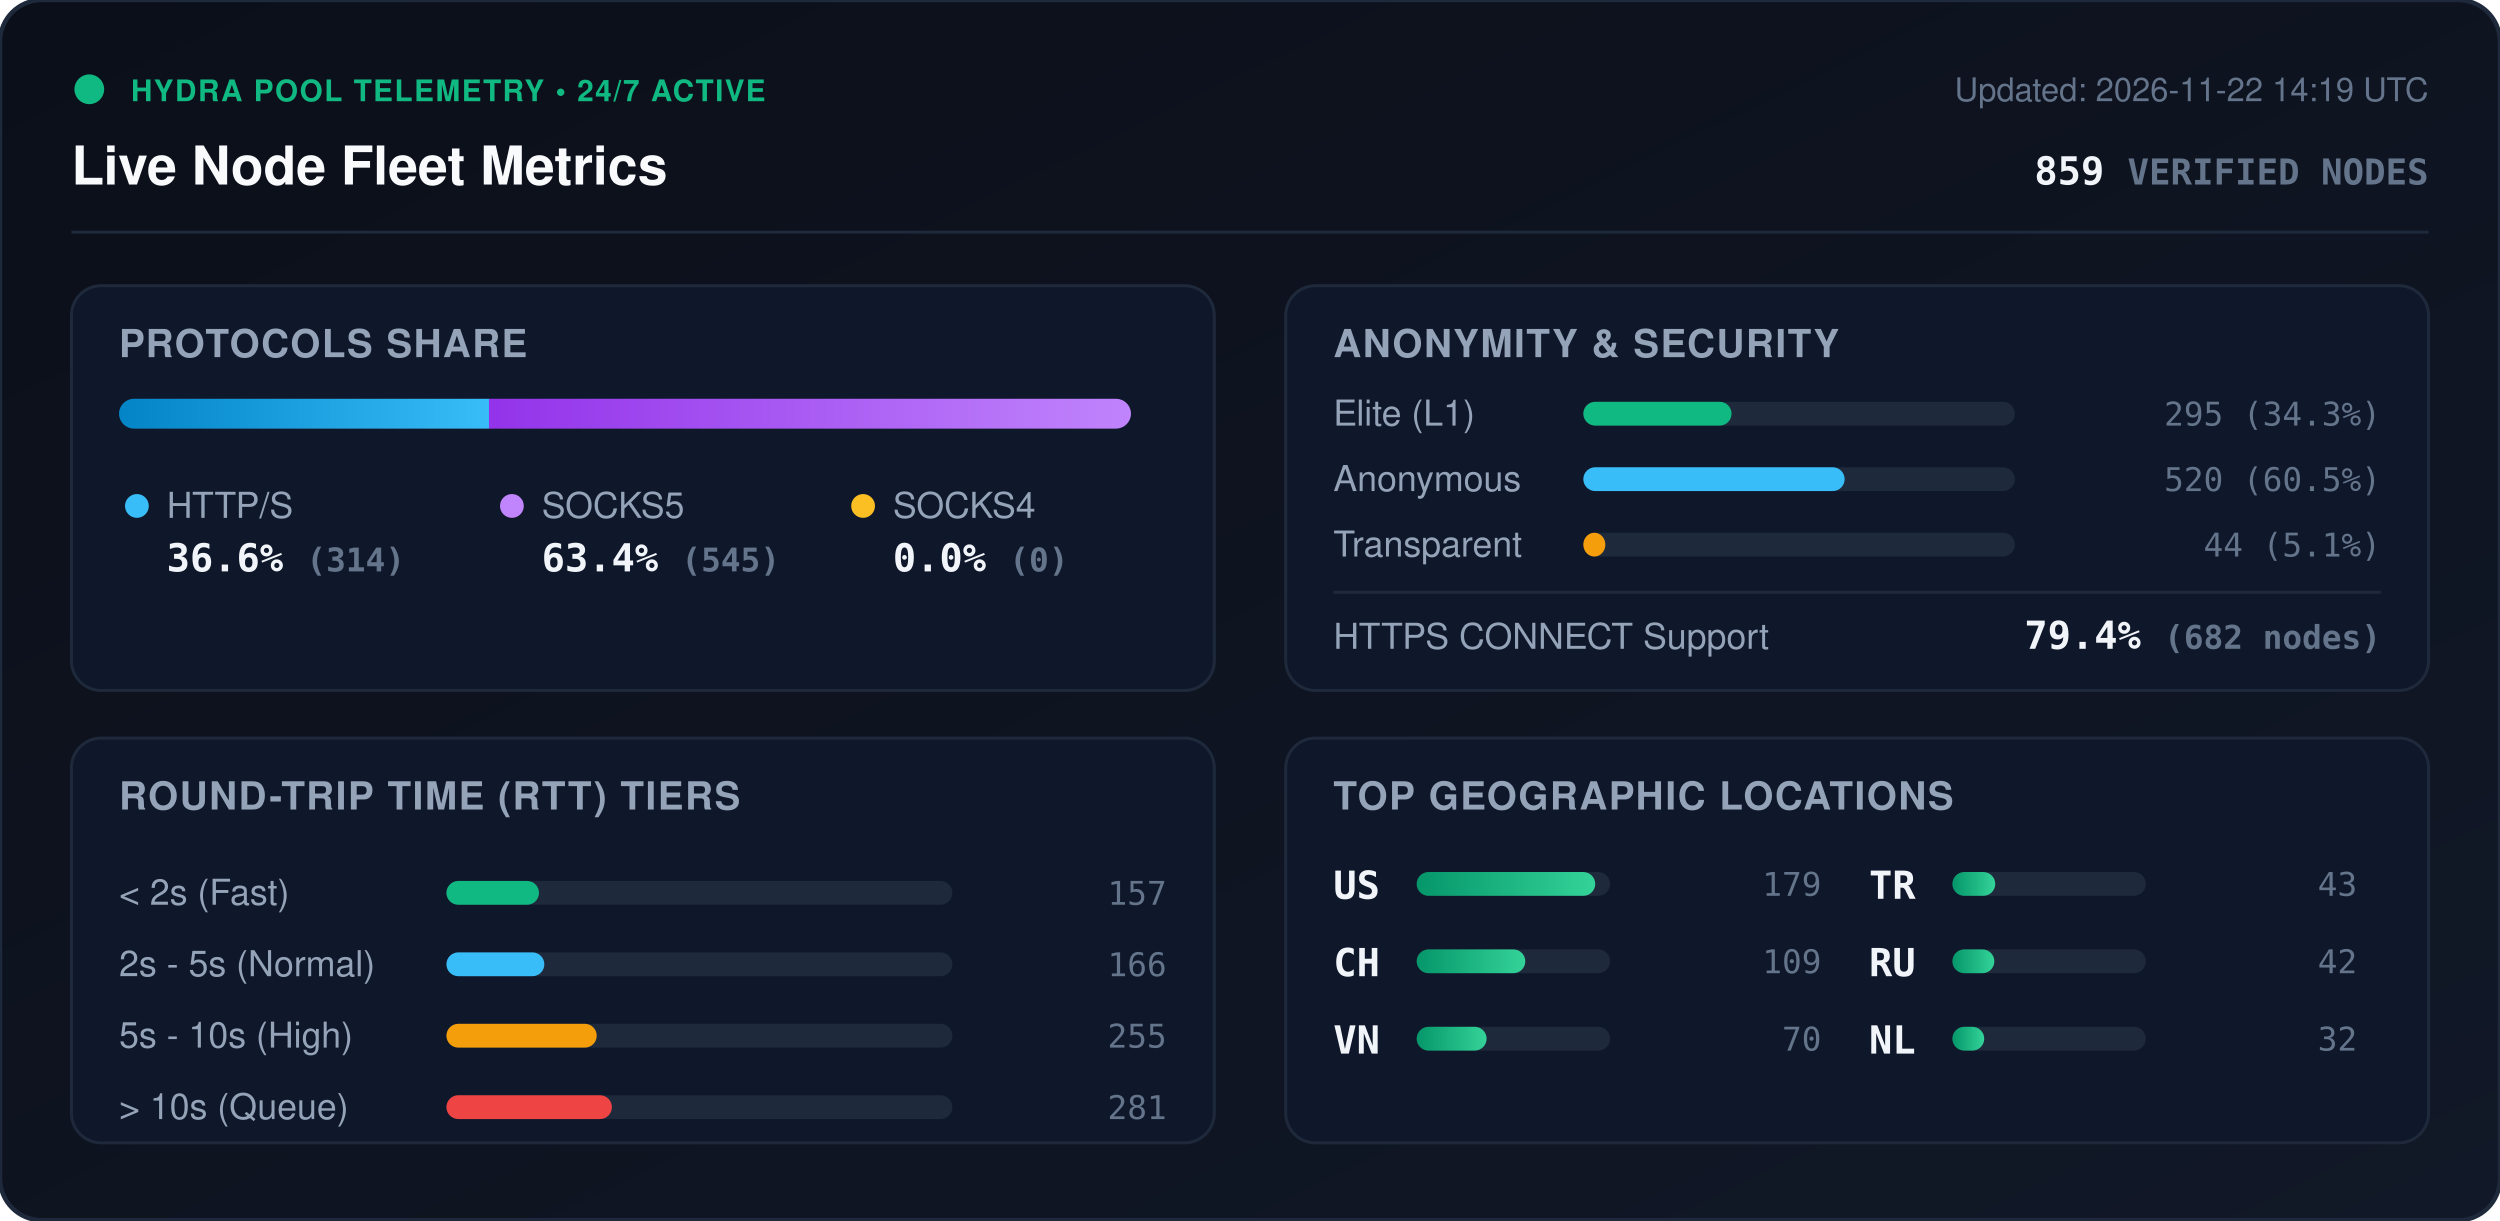
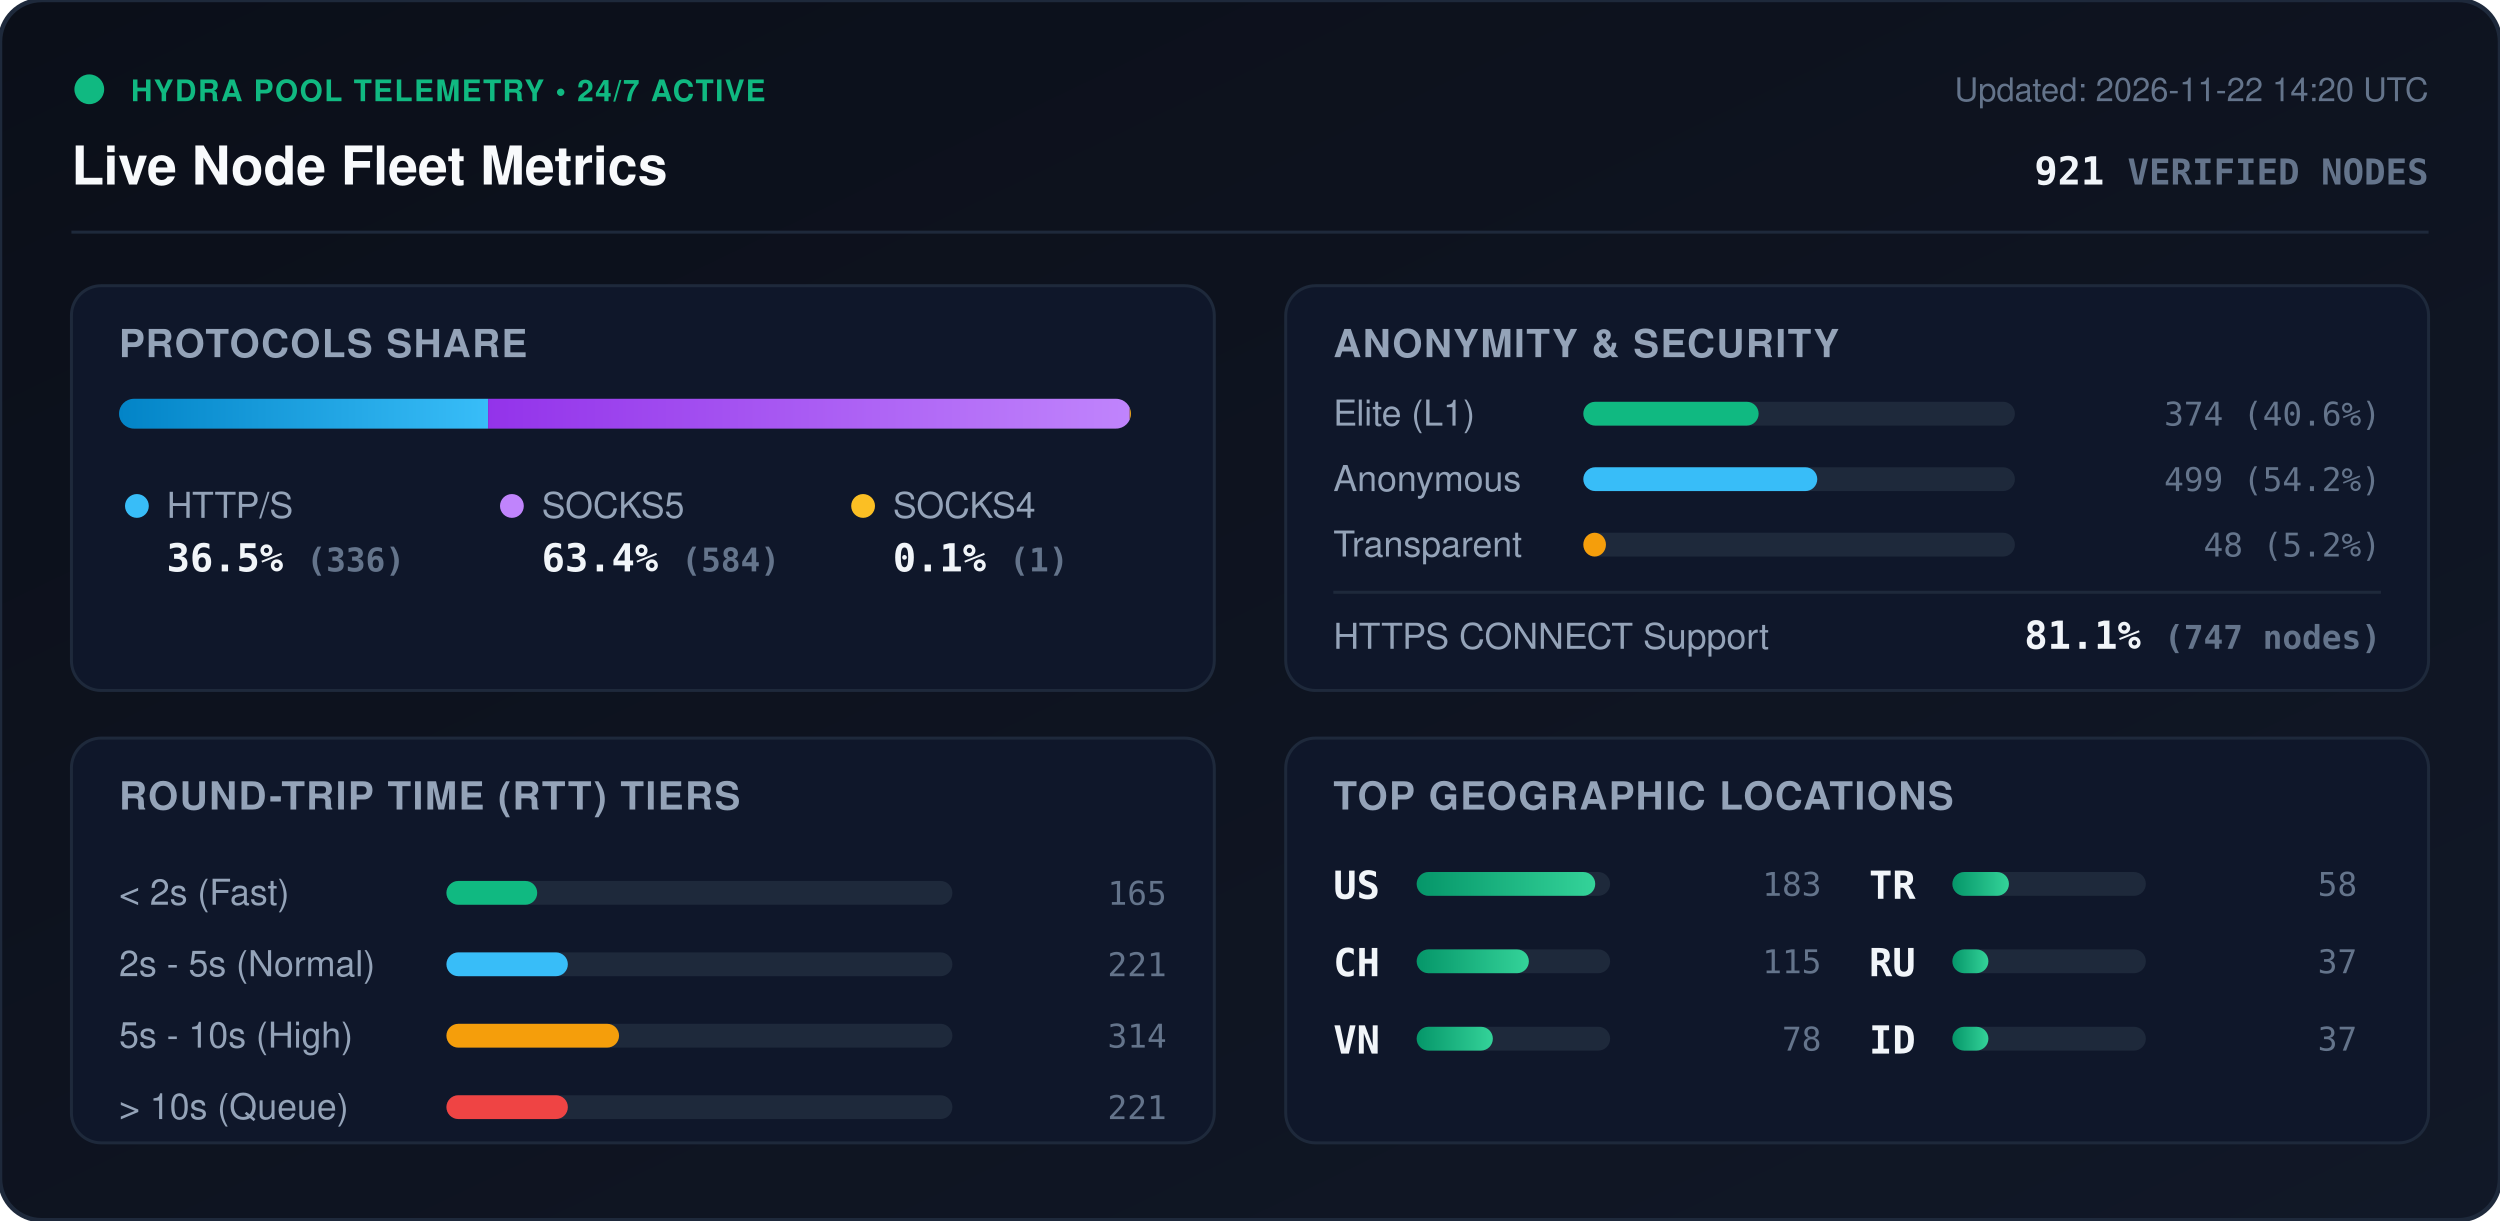
<svg xmlns="http://www.w3.org/2000/svg" viewBox="0 0 840 410" width="840" height="410" style="max-width: 100%; height: auto;">
  <defs>
    <linearGradient id="bg" x1="0%" y1="0%" x2="100%" y2="100%">
      <stop offset="0%" stop-color="#0b0f19" />
      <stop offset="100%" stop-color="#111827" />
    </linearGradient>
    <linearGradient id="bar-http" x1="0%" y1="0%" x2="100%" y2="0%">
      <stop offset="0%" stop-color="#0284c7" />
      <stop offset="100%" stop-color="#38bdf8" />
    </linearGradient>
    <linearGradient id="bar-socks5" x1="0%" y1="0%" x2="100%" y2="0%">
      <stop offset="0%" stop-color="#9333ea" />
      <stop offset="100%" stop-color="#c084fc" />
    </linearGradient>
    <linearGradient id="bar-socks4" x1="0%" y1="0%" x2="100%" y2="0%">
      <stop offset="0%" stop-color="#d97706" />
      <stop offset="100%" stop-color="#fbbf24" />
    </linearGradient>
    <linearGradient id="bar-green" x1="0%" y1="0%" x2="100%" y2="0%">
      <stop offset="0%" stop-color="#059669" />
      <stop offset="100%" stop-color="#34d399" />
    </linearGradient>
    <clipPath id="prog-track-clip">
      <rect width="340.0" height="10" rx="5" />
    </clipPath>
    <style>
      .title { font: 700 18px -apple-system, BlinkMacSystemFont, 'Segoe UI', Helvetica, Arial, sans-serif; fill: #f8fafc; }
      .sub { font: 500 11px -apple-system, BlinkMacSystemFont, 'Segoe UI', Helvetica, Arial, sans-serif; fill: #64748b; }
      .section-hdr { font: 600 13px -apple-system, BlinkMacSystemFont, 'Segoe UI', Helvetica, Arial, sans-serif; fill: #94a3b8; letter-spacing: 0.5px; }
      .metric-val { font: 700 13px -apple-system, BlinkMacSystemFont, 'Segoe UI', Helvetica, Arial, sans-serif; fill: #f1f5f9; }
      .metric-lbl { font: 500 12px -apple-system, BlinkMacSystemFont, 'Segoe UI', Helvetica, Arial, sans-serif; fill: #94a3b8; }
      .badge-txt { font: 700 10px -apple-system, BlinkMacSystemFont, 'Segoe UI', Helvetica, Arial, sans-serif; fill: #10b981; letter-spacing: 0.5px; }
      .mono { font-family: ui-monospace, SFMono-Regular, Menlo, Monaco, Consolas, monospace; }
      .pulse { animation: beacon 2s infinite ease-in-out; }
      @keyframes beacon { 0%, 100% { opacity: 1; } 50% { opacity: 0.35; } }
    </style>
  </defs>
  <rect width="840" height="410" rx="14" fill="url(#bg)" stroke="#1e293b" stroke-width="1.5" />
  <g transform="translate(24, 24)">
    <circle cx="6" cy="6" r="5" fill="#10b981" class="pulse" />
    <text x="20" y="10" class="badge-txt">HYDRA POOL TELEMETRY • 24/7 ACTIVE</text>
    <text x="0" y="38" class="title">Live Node Fleet Metrics</text>
-     <text x="792" y="10" text-anchor="end" class="sub">Updated: 2026-11-22 14:19 UTC</text>
-     <text x="792" y="38" text-anchor="end" class="metric-val mono" fill="#38bdf8">859 <tspan font-size="12" fill="#64748b">VERIFIED NODES</tspan>
+     <text x="792" y="10" text-anchor="end" class="sub">Updated: 2026-11-22 14:20 UTC</text>
+     <text x="792" y="38" text-anchor="end" class="metric-val mono" fill="#38bdf8">921 <tspan font-size="12" fill="#64748b">VERIFIED NODES</tspan>
    </text>
  </g>
  <line x1="24" y1="78" x2="816" y2="78" stroke="#1e293b" stroke-width="1" />
  <g transform="translate(24, 96)">
    <rect width="384" height="136" rx="10" fill="#0f172a" stroke="#1e293b" />
    <text x="16" y="24" class="section-hdr">PROTOCOLS SHARE</text>
    <g transform="translate(16, 38)">
      <rect width="340.0" height="10" rx="5" fill="#1e293b" />
      <g clip-path="url(#prog-track-clip)">
-         <rect x="0" width="124.3" height="10" fill="url(#bar-http)" />
-         <rect x="124.3" width="215.7" height="10" fill="url(#bar-socks5)" />
-         <rect x="340.0" width="0.0" height="10" fill="url(#bar-socks4)" />
+         <rect x="0" width="124.0" height="10" fill="url(#bar-http)" />
+         <rect x="124.0" width="215.6" height="10" fill="url(#bar-socks5)" />
+         <rect x="339.6" width="0.4" height="10" fill="url(#bar-socks4)" />
      </g>
    </g>
    <g transform="translate(16, 68)">
      <circle cx="6" cy="6" r="4" fill="#38bdf8" />
      <text x="16" y="10" class="metric-lbl">HTTP/S</text>
-       <text x="16" y="28" class="metric-val mono">36.6% <tspan font-size="11" fill="#64748b">(314)</tspan>
+       <text x="16" y="28" class="metric-val mono">36.5% <tspan font-size="11" fill="#64748b">(336)</tspan>
      </text>
      <circle cx="132" cy="6" r="4" fill="#c084fc" />
      <text x="142" y="10" class="metric-lbl">SOCKS5</text>
-       <text x="142" y="28" class="metric-val mono">63.4% <tspan font-size="11" fill="#64748b">(545)</tspan>
+       <text x="142" y="28" class="metric-val mono">63.4% <tspan font-size="11" fill="#64748b">(584)</tspan>
      </text>
      <circle cx="250" cy="6" r="4" fill="#fbbf24" />
      <text x="260" y="10" class="metric-lbl">SOCKS4</text>
-       <text x="260" y="28" class="metric-val mono">0.0% <tspan font-size="11" fill="#64748b">(0)</tspan>
+       <text x="260" y="28" class="metric-val mono">0.1% <tspan font-size="11" fill="#64748b">(1)</tspan>
      </text>
    </g>
  </g>
  <g transform="translate(432, 96)">
    <rect width="384" height="136" rx="10" fill="#0f172a" stroke="#1e293b" />
    <text x="16" y="24" class="section-hdr">ANONYMITY &amp; SECURITY</text>
    <text x="16" y="47" class="metric-lbl">Elite (L1)</text>
    <rect x="100" y="39" width="145.0" height="8" rx="4" fill="#1e293b" />
-     <rect x="100" y="39" width="49.8" height="8" rx="4" fill="#10b981" />
-     <text x="368" y="47" text-anchor="end" class="mono sub" fill="#e2e8f0">295 (34.3%)</text>
+     <rect x="100" y="39" width="58.9" height="8" rx="4" fill="#10b981" />
+     <text x="368" y="47" text-anchor="end" class="mono sub" fill="#e2e8f0">374 (40.6%)</text>
    <text x="16" y="69" class="metric-lbl">Anonymous</text>
    <rect x="100" y="61" width="145.0" height="8" rx="4" fill="#1e293b" />
-     <rect x="100" y="61" width="87.8" height="8" rx="4" fill="#38bdf8" />
-     <text x="368" y="69" text-anchor="end" class="mono sub" fill="#e2e8f0">520 (60.5%)</text>
+     <rect x="100" y="61" width="78.6" height="8" rx="4" fill="#38bdf8" />
+     <text x="368" y="69" text-anchor="end" class="mono sub" fill="#e2e8f0">499 (54.2%)</text>
    <text x="16" y="91" class="metric-lbl">Transparent</text>
    <rect x="100" y="83" width="145.0" height="8" rx="4" fill="#1e293b" />
-     <rect x="100" y="83" width="7.4" height="8" rx="4" fill="#f59e0b" />
-     <text x="368" y="91" text-anchor="end" class="mono sub" fill="#e2e8f0">44 (5.1%)</text>
+     <rect x="100" y="83" width="7.6" height="8" rx="4" fill="#f59e0b" />
+     <text x="368" y="91" text-anchor="end" class="mono sub" fill="#e2e8f0">48 (5.2%)</text>
    <line x1="16" y1="103" x2="368" y2="103" stroke="#1e293b" stroke-width="1" />
    <text x="16" y="122" class="metric-lbl">HTTPS CONNECT Support</text>
-     <text x="368" y="122" text-anchor="end" class="metric-val mono" fill="#34d399">79.4% <tspan font-size="11" fill="#64748b">(682 nodes)</tspan>
+     <text x="368" y="122" text-anchor="end" class="metric-val mono" fill="#34d399">81.1% <tspan font-size="11" fill="#64748b">(747 nodes)</tspan>
    </text>
  </g>
  <g transform="translate(24, 248)">
    <rect width="384" height="136" rx="10" fill="#0f172a" stroke="#1e293b" />
    <text x="16" y="24" class="section-hdr">ROUND-TRIP TIME (RTT) TIERS</text>
    <g transform="translate(16, 42)">
      <text x="0" y="14" class="metric-lbl">&lt; 2s (Fast)</text>
      <rect x="110" y="6" width="170" height="8" rx="4" fill="#1e293b" />
-       <rect x="110" y="6" width="31.1" height="8" rx="4" fill="#10b981" />
-       <text x="352" y="14" text-anchor="end" class="mono sub">157</text>
+       <rect x="110" y="6" width="30.5" height="8" rx="4" fill="#10b981" />
+       <text x="352" y="14" text-anchor="end" class="mono sub">165</text>
      <text x="0" y="38" class="metric-lbl">2s - 5s (Normal)</text>
      <rect x="110" y="30" width="170" height="8" rx="4" fill="#1e293b" />
-       <rect x="110" y="30" width="32.9" height="8" rx="4" fill="#38bdf8" />
-       <text x="352" y="38" text-anchor="end" class="mono sub">166</text>
+       <rect x="110" y="30" width="40.8" height="8" rx="4" fill="#38bdf8" />
+       <text x="352" y="38" text-anchor="end" class="mono sub">221</text>
      <text x="0" y="62" class="metric-lbl">5s - 10s (High)</text>
      <rect x="110" y="54" width="170" height="8" rx="4" fill="#1e293b" />
-       <rect x="110" y="54" width="50.5" height="8" rx="4" fill="#f59e0b" />
-       <text x="352" y="62" text-anchor="end" class="mono sub">255</text>
+       <rect x="110" y="54" width="58.0" height="8" rx="4" fill="#f59e0b" />
+       <text x="352" y="62" text-anchor="end" class="mono sub">314</text>
      <text x="0" y="86" class="metric-lbl">&gt; 10s (Queue)</text>
      <rect x="110" y="78" width="170" height="8" rx="4" fill="#1e293b" />
-       <rect x="110" y="78" width="55.6" height="8" rx="4" fill="#ef4444" />
-       <text x="352" y="86" text-anchor="end" class="mono sub">281</text>
+       <rect x="110" y="78" width="40.8" height="8" rx="4" fill="#ef4444" />
+       <text x="352" y="86" text-anchor="end" class="mono sub">221</text>
    </g>
  </g>
  <g transform="translate(432, 248)">
    <rect width="384" height="136" rx="10" fill="#0f172a" stroke="#1e293b" />
    <text x="16" y="24" class="section-hdr">TOP GEOGRAPHIC LOCATIONS</text>
    <g transform="translate(16, 42)">
      <g transform="translate(0, 0)">
        <text x="0" y="12" class="mono metric-val" font-size="12">US</text>
        <rect x="28" y="3" width="65" height="8" rx="4" fill="#1e293b" />
        <rect x="28" y="3" width="60.0" height="8" rx="4" fill="url(#bar-green)" />
-         <text x="164" y="11" text-anchor="end" class="mono sub">179</text>
+         <text x="164" y="11" text-anchor="end" class="mono sub">183</text>
      </g>
      <g transform="translate(0, 26)">
        <text x="0" y="12" class="mono metric-val" font-size="12">CH</text>
        <rect x="28" y="3" width="65" height="8" rx="4" fill="#1e293b" />
-         <rect x="28" y="3" width="36.5" height="8" rx="4" fill="url(#bar-green)" />
-         <text x="164" y="11" text-anchor="end" class="mono sub">109</text>
+         <rect x="28" y="3" width="37.7" height="8" rx="4" fill="url(#bar-green)" />
+         <text x="164" y="11" text-anchor="end" class="mono sub">115</text>
      </g>
      <g transform="translate(0, 52)">
        <text x="0" y="12" class="mono metric-val" font-size="12">VN</text>
        <rect x="28" y="3" width="65" height="8" rx="4" fill="#1e293b" />
-         <rect x="28" y="3" width="23.5" height="8" rx="4" fill="url(#bar-green)" />
-         <text x="164" y="11" text-anchor="end" class="mono sub">70</text>
+         <rect x="28" y="3" width="25.6" height="8" rx="4" fill="url(#bar-green)" />
+         <text x="164" y="11" text-anchor="end" class="mono sub">78</text>
      </g>
      <g transform="translate(180, 0)">
        <text x="0" y="12" class="mono metric-val" font-size="12">TR</text>
        <rect x="28" y="3" width="65" height="8" rx="4" fill="#1e293b" />
-         <rect x="28" y="3" width="14.4" height="8" rx="4" fill="url(#bar-green)" />
-         <text x="164" y="11" text-anchor="end" class="mono sub">43</text>
+         <rect x="28" y="3" width="19.0" height="8" rx="4" fill="url(#bar-green)" />
+         <text x="164" y="11" text-anchor="end" class="mono sub">58</text>
      </g>
      <g transform="translate(180, 26)">
        <text x="0" y="12" class="mono metric-val" font-size="12">RU</text>
        <rect x="28" y="3" width="65" height="8" rx="4" fill="#1e293b" />
-         <rect x="28" y="3" width="14.1" height="8" rx="4" fill="url(#bar-green)" />
-         <text x="164" y="11" text-anchor="end" class="mono sub">42</text>
+         <rect x="28" y="3" width="12.1" height="8" rx="4" fill="url(#bar-green)" />
+         <text x="164" y="11" text-anchor="end" class="mono sub">37</text>
      </g>
      <g transform="translate(180, 52)">
-         <text x="0" y="12" class="mono metric-val" font-size="12">NL</text>
+         <text x="0" y="12" class="mono metric-val" font-size="12">ID</text>
        <rect x="28" y="3" width="65" height="8" rx="4" fill="#1e293b" />
-         <rect x="28" y="3" width="10.7" height="8" rx="4" fill="url(#bar-green)" />
-         <text x="164" y="11" text-anchor="end" class="mono sub">32</text>
+         <rect x="28" y="3" width="12.1" height="8" rx="4" fill="url(#bar-green)" />
+         <text x="164" y="11" text-anchor="end" class="mono sub">37</text>
      </g>
    </g>
  </g>
</svg>
